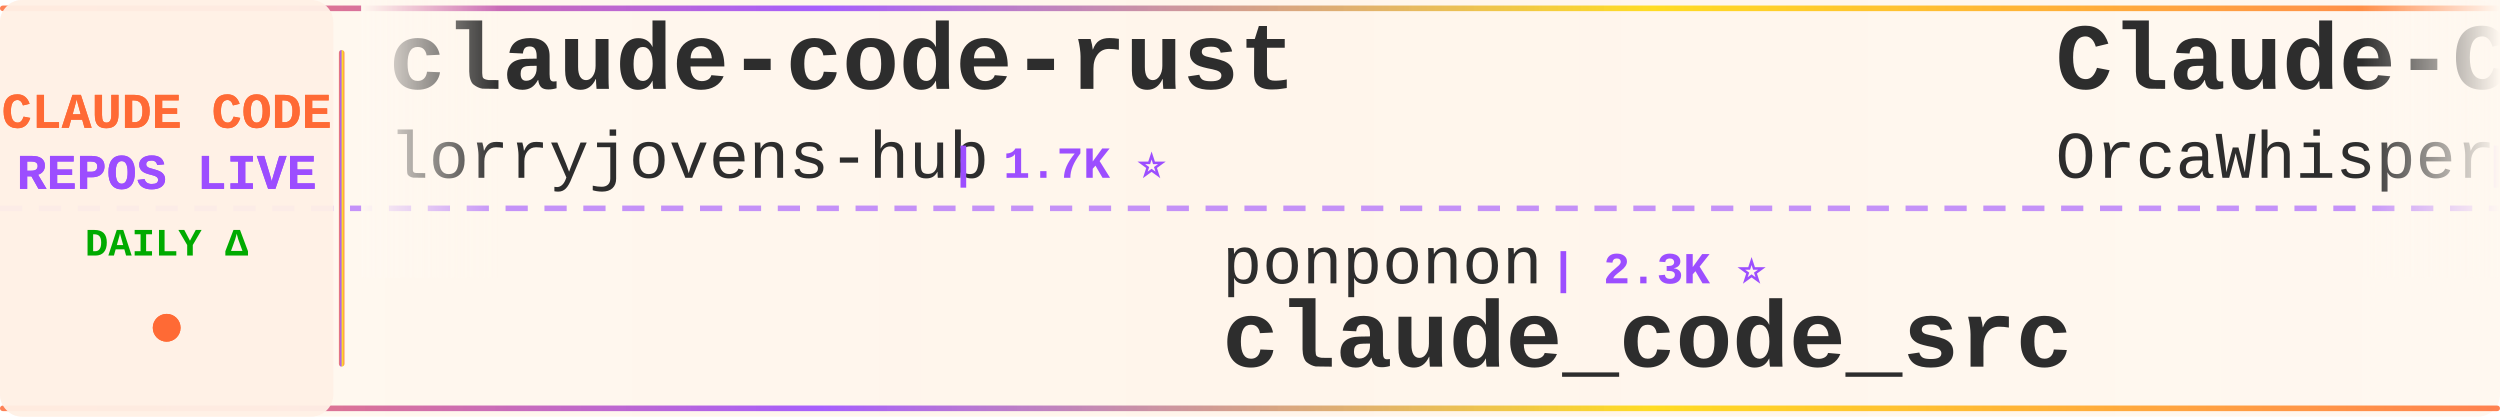
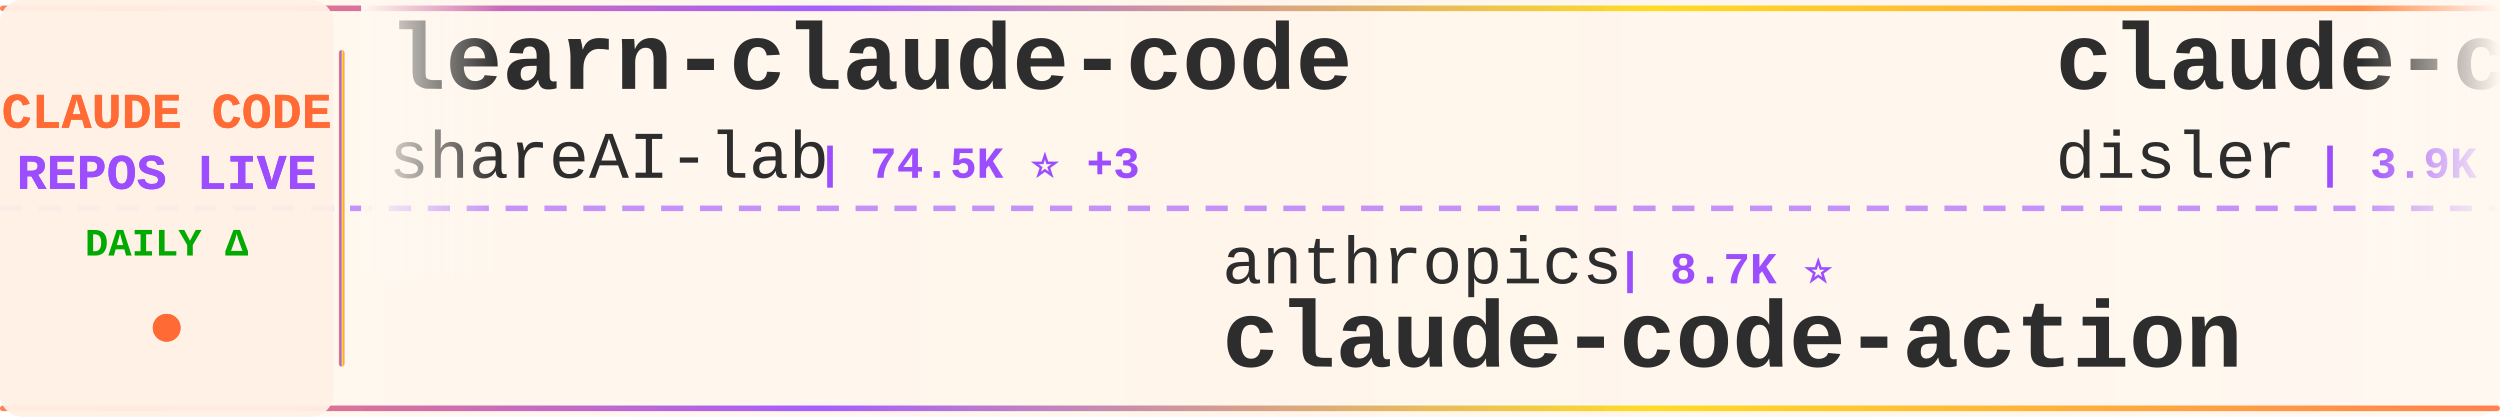
<svg xmlns="http://www.w3.org/2000/svg" width="900" height="150">
  <defs>
    <linearGradient id="tickerBg" x1="0%" y1="0%" x2="100%" y2="0%">
      <stop offset="0%" style="stop-color:#fff8f0;stop-opacity:0.98" />
      <stop offset="50%" style="stop-color:#fff5eb;stop-opacity:1" />
      <stop offset="100%" style="stop-color:#fff8f0;stop-opacity:0.98" />
    </linearGradient>
    <linearGradient id="borderGrad" x1="0%" y1="0%" x2="100%" y2="0%">
      <stop offset="0%" style="stop-color:#FF6B35;stop-opacity:0.85">
        <animate attributeName="stop-opacity" values="0.85;1;0.85" dur="2s" repeatCount="indefinite" />
      </stop>
      <stop offset="33%" style="stop-color:#9C4EFF;stop-opacity:0.9">
        <animate attributeName="stop-opacity" values="0.9;1;0.9" dur="2.2s" repeatCount="indefinite" />
      </stop>
      <stop offset="66%" style="stop-color:#FFD700;stop-opacity:0.85">
        <animate attributeName="stop-opacity" values="0.85;1;0.85" dur="1.8s" repeatCount="indefinite" />
      </stop>
      <stop offset="100%" style="stop-color:#FF6B35;stop-opacity:0.85">
        <animate attributeName="stop-opacity" values="0.85;1;0.85" dur="2s" repeatCount="indefinite" />
      </stop>
    </linearGradient>
    <filter id="textGlow">
      <feGaussianBlur stdDeviation="0.15" result="coloredBlur" />
      <feMerge>
        <feMergeNode in="coloredBlur" />
        <feMergeNode in="SourceGraphic" />
      </feMerge>
    </filter>
    <filter id="metricGlow">
      <feGaussianBlur stdDeviation="0.2" result="coloredBlur" />
      <feMerge>
        <feMergeNode in="coloredBlur" />
        <feMergeNode in="SourceGraphic" />
      </feMerge>
    </filter>
    <linearGradient id="leftFade" x1="0%" y1="0%" x2="100%" y2="0%">
      <stop offset="0%" style="stop-color:#fff8f0;stop-opacity:1" />
      <stop offset="100%" style="stop-color:#fff8f0;stop-opacity:0" />
    </linearGradient>
    <linearGradient id="rightFade" x1="0%" y1="0%" x2="100%" y2="0%">
      <stop offset="0%" style="stop-color:#fff8f0;stop-opacity:0" />
      <stop offset="100%" style="stop-color:#fff8f0;stop-opacity:1" />
    </linearGradient>
  </defs>
  <rect width="900" height="150" fill="url(#tickerBg)" rx="8" />
  <rect x="0" y="2" width="900" height="2" fill="url(#borderGrad)" rx="1" />
  <rect x="0" y="146" width="900" height="2" fill="url(#borderGrad)" rx="1" />
  <line x1="0" y1="75" x2="900" y2="75" stroke="#9C4EFF" stroke-width="2" stroke-dasharray="8 6" opacity="0.6" />
  <rect x="0" y="0" width="120" height="150" fill="#fff0e6" opacity="0.95" rx="8" />
  <text x="60" y="46" font-family="'Courier New', monospace" font-size="18" font-weight="bold" fill="#FF6B35" text-anchor="middle" filter="url(#textGlow)">
    CLAUDE CODE
  </text>
  <text x="60" y="68" font-family="'Courier New', monospace" font-size="18" font-weight="bold" fill="#9C4EFF" text-anchor="middle" filter="url(#textGlow)">
    REPOS LIVE
  </text>
  <text x="60" y="92" font-family="'Courier New', monospace" font-size="14" font-weight="bold" fill="#00aa00" text-anchor="middle">
    DAILY Δ
  </text>
  <circle cx="60" cy="118" r="5" fill="#FF6B35" filter="url(#metricGlow)">
    <animate attributeName="r" values="4;6;4" dur="1.5s" repeatCount="indefinite" />
    <animate attributeName="opacity" values="0.6;1;0.6" dur="1.5s" repeatCount="indefinite" />
  </circle>
  <rect x="122" y="18" width="2" height="114" fill="url(#borderGrad)" rx="1" />
  <clipPath id="tickerClip">
    <rect x="130" y="0" width="770" height="150" />
  </clipPath>
  <g clip-path="url(#tickerClip)">
    <g id="tickerItems">
      <animateTransform attributeName="transform" attributeType="XML" type="translate" from="0 0" to="-3000 0" dur="54s" repeatCount="indefinite" />
      <g transform="translate(0, 0)">
-         <text x="140" y="32" font-family="'Courier New', monospace" font-size="34" font-weight="bold" fill="#2d2d2d">claude-code-rust</text>
-         <text x="140" y="64" font-family="'Courier New', monospace" font-size="24" font-weight="normal" fill="#2d2d2d" opacity="1.0">lorryjovens-hub</text>
-         <text x="342" y="64" font-family="'Courier New', monospace" font-size="16" font-weight="bold" fill="#9C4EFF"> | 1.7K ⭐</text>
+         <text x="140" y="32" font-family="'Courier New', monospace" font-size="34" font-weight="bold" fill="#2d2d2d">learn-claude-code</text>
+         <text x="140" y="64" font-family="'Courier New', monospace" font-size="24" font-weight="normal" fill="#2d2d2d" opacity="1.0">shareAI-lab</text>
+         <text x="294" y="64" font-family="'Courier New', monospace" font-size="16" font-weight="bold" fill="#9C4EFF"> | 74.5K ⭐ +3</text>
      </g>
      <g transform="translate(300, 0)">
-         <text x="140" y="102" font-family="'Courier New', monospace" font-size="24" font-weight="normal" fill="#2d2d2d" opacity="1.0">ponponon</text>
-         <text x="258" y="102" font-family="'Courier New', monospace" font-size="16" font-weight="bold" fill="#9C4EFF"> | 2.3K ⭐</text>
-         <text x="140" y="132" font-family="'Courier New', monospace" font-size="34" font-weight="bold" fill="#2d2d2d">claude_code_src</text>
+         <text x="140" y="102" font-family="'Courier New', monospace" font-size="24" font-weight="normal" fill="#2d2d2d" opacity="1.0">anthropics</text>
+         <text x="282" y="102" font-family="'Courier New', monospace" font-size="16" font-weight="bold" fill="#9C4EFF"> | 8.7K ⭐</text>
+         <text x="140" y="132" font-family="'Courier New', monospace" font-size="34" font-weight="bold" fill="#2d2d2d">claude-code-action</text>
      </g>
      <g transform="translate(600, 0)">
-         <text x="140" y="32" font-family="'Courier New', monospace" font-size="34" font-weight="bold" fill="#2d2d2d">Claude-Code</text>
-         <text x="140" y="64" font-family="'Courier New', monospace" font-size="24" font-weight="normal" fill="#2d2d2d" opacity="1.0">OrcaWhisper</text>
-         <text x="294" y="64" font-family="'Courier New', monospace" font-size="16" font-weight="bold" fill="#9C4EFF"> | 91 ⭐</text>
+         <text x="140" y="32" font-family="'Courier New', monospace" font-size="34" font-weight="bold" fill="#2d2d2d">claude-code-hooks-master...</text>
+         <text x="140" y="64" font-family="'Courier New', monospace" font-size="24" font-weight="normal" fill="#2d2d2d" opacity="1.0">disler</text>
+         <text x="234" y="64" font-family="'Courier New', monospace" font-size="16" font-weight="bold" fill="#9C4EFF"> | 3.9K ⭐ +1</text>
      </g>
      <g transform="translate(900, 0)">
-         <text x="140" y="102" font-family="'Courier New', monospace" font-size="24" font-weight="normal" fill="#2d2d2d" opacity="1.0">LING71671</text>
-         <text x="270" y="102" font-family="'Courier New', monospace" font-size="16" font-weight="bold" fill="#9C4EFF"> | 945 ⭐</text>
-         <text x="140" y="132" font-family="'Courier New', monospace" font-size="34" font-weight="bold" fill="#2d2d2d">Open-ClaudeCode</text>
+         <text x="140" y="102" font-family="'Courier New', monospace" font-size="24" font-weight="normal" fill="#2d2d2d" opacity="1.0">Alishahryar1</text>
+         <text x="306" y="102" font-family="'Courier New', monospace" font-size="16" font-weight="bold" fill="#9C4EFF"> | 45.7K ⭐ +13</text>
+         <text x="140" y="132" font-family="'Courier New', monospace" font-size="34" font-weight="bold" fill="#2d2d2d">free-claude-code</text>
      </g>
      <g transform="translate(1200, 0)">
+         <text x="140" y="32" font-family="'Courier New', monospace" font-size="34" font-weight="bold" fill="#2d2d2d">claude-code-best-practic...</text>
+         <text x="140" y="64" font-family="'Courier New', monospace" font-size="24" font-weight="normal" fill="#2d2d2d" opacity="1.0">shanraisshan</text>
+         <text x="306" y="64" font-family="'Courier New', monospace" font-size="16" font-weight="bold" fill="#9C4EFF"> | 64.6K ⭐ +8</text>
+       </g>
+       <g transform="translate(1500, 0)">
+         <text x="140" y="102" font-family="'Courier New', monospace" font-size="24" font-weight="normal" fill="#2d2d2d" opacity="1.0">KPR111</text>
+         <text x="234" y="102" font-family="'Courier New', monospace" font-size="16" font-weight="bold" fill="#9C4EFF"> | 18 ⭐</text>
+         <text x="140" y="132" font-family="'Courier New', monospace" font-size="34" font-weight="bold" fill="#2d2d2d">Claude-Code</text>
+       </g>
+       <g transform="translate(1800, 0)">
        <text x="140" y="32" font-family="'Courier New', monospace" font-size="34" font-weight="bold" fill="#2d2d2d">claude-code-from-source</text>
        <text x="140" y="64" font-family="'Courier New', monospace" font-size="24" font-weight="normal" fill="#2d2d2d" opacity="1.0">alejandrobalderas</text>
-         <text x="366" y="64" font-family="'Courier New', monospace" font-size="16" font-weight="bold" fill="#9C4EFF"> | 2.8K ⭐ +1</text>
-       </g>
-       <g transform="translate(1500, 0)">
-         <text x="140" y="102" font-family="'Courier New', monospace" font-size="24" font-weight="normal" fill="#2d2d2d" opacity="1.0">feiskyer</text>
-         <text x="258" y="102" font-family="'Courier New', monospace" font-size="16" font-weight="bold" fill="#9C4EFF"> | 1.6K ⭐</text>
-         <text x="140" y="132" font-family="'Courier New', monospace" font-size="34" font-weight="bold" fill="#2d2d2d">claude-code-settings</text>
-       </g>
-       <g transform="translate(1800, 0)">
-         <text x="140" y="32" font-family="'Courier New', monospace" font-size="34" font-weight="bold" fill="#2d2d2d">sc-claude-code-files</text>
-         <text x="140" y="64" font-family="'Courier New', monospace" font-size="24" font-weight="normal" fill="#2d2d2d" opacity="1.0">https-deeplearning-ai</text>
-         <text x="414" y="64" font-family="'Courier New', monospace" font-size="16" font-weight="bold" fill="#9C4EFF"> | 540 ⭐</text>
+         <text x="366" y="64" font-family="'Courier New', monospace" font-size="16" font-weight="bold" fill="#9C4EFF"> | 2.8K ⭐</text>
      </g>
      <g transform="translate(2100, 0)">
        <text x="140" y="102" font-family="'Courier New', monospace" font-size="24" font-weight="normal" fill="#2d2d2d" opacity="1.0">kodu-ai</text>
        <text x="246" y="102" font-family="'Courier New', monospace" font-size="16" font-weight="bold" fill="#9C4EFF"> | 5.2K ⭐</text>
        <text x="140" y="132" font-family="'Courier New', monospace" font-size="34" font-weight="bold" fill="#2d2d2d">claude-coder</text>
      </g>
      <g transform="translate(2400, 0)">
-         <text x="140" y="32" font-family="'Courier New', monospace" font-size="34" font-weight="bold" fill="#2d2d2d">claude-code-sourcemap</text>
-         <text x="140" y="64" font-family="'Courier New', monospace" font-size="24" font-weight="normal" fill="#2d2d2d" opacity="1.0">ChinaSiro</text>
-         <text x="270" y="64" font-family="'Courier New', monospace" font-size="16" font-weight="bold" fill="#9C4EFF"> | 9.6K ⭐ +1</text>
+         <text x="140" y="32" font-family="'Courier New', monospace" font-size="34" font-weight="bold" fill="#2d2d2d">ClaudeCode</text>
+         <text x="140" y="64" font-family="'Courier New', monospace" font-size="24" font-weight="normal" fill="#2d2d2d" opacity="1.0">guanshan</text>
+         <text x="258" y="64" font-family="'Courier New', monospace" font-size="16" font-weight="bold" fill="#9C4EFF"> | 61 ⭐</text>
      </g>
      <g transform="translate(2700, 0)">
-         <text x="140" y="102" font-family="'Courier New', monospace" font-size="24" font-weight="normal" fill="#2d2d2d" opacity="1.0">davila7</text>
-         <text x="246" y="102" font-family="'Courier New', monospace" font-size="16" font-weight="bold" fill="#9C4EFF"> | 30.3K ⭐ +1</text>
-         <text x="140" y="132" font-family="'Courier New', monospace" font-size="34" font-weight="bold" fill="#2d2d2d">claude-code-templates</text>
+         <text x="140" y="102" font-family="'Courier New', monospace" font-size="24" font-weight="normal" fill="#2d2d2d" opacity="1.0">anthropics</text>
+         <text x="282" y="102" font-family="'Courier New', monospace" font-size="16" font-weight="bold" fill="#9C4EFF"> | 5.9K ⭐ -1</text>
+         <text x="140" y="132" font-family="'Courier New', monospace" font-size="34" font-weight="bold" fill="#2d2d2d">claude-code-security-rev...</text>
      </g>
      <g transform="translate(3000, 0)">
-         <text x="140" y="32" font-family="'Courier New', monospace" font-size="34" font-weight="bold" fill="#2d2d2d">claude-code-rust</text>
-         <text x="140" y="64" font-family="'Courier New', monospace" font-size="24" font-weight="normal" fill="#2d2d2d" opacity="1.0">lorryjovens-hub</text>
-         <text x="342" y="64" font-family="'Courier New', monospace" font-size="16" font-weight="bold" fill="#9C4EFF"> | 1.7K ⭐</text>
+         <text x="140" y="32" font-family="'Courier New', monospace" font-size="34" font-weight="bold" fill="#2d2d2d">learn-claude-code</text>
+         <text x="140" y="64" font-family="'Courier New', monospace" font-size="24" font-weight="normal" fill="#2d2d2d" opacity="1.0">shareAI-lab</text>
+         <text x="294" y="64" font-family="'Courier New', monospace" font-size="16" font-weight="bold" fill="#9C4EFF"> | 74.5K ⭐ +3</text>
      </g>
      <g transform="translate(3300, 0)">
-         <text x="140" y="102" font-family="'Courier New', monospace" font-size="24" font-weight="normal" fill="#2d2d2d" opacity="1.0">ponponon</text>
-         <text x="258" y="102" font-family="'Courier New', monospace" font-size="16" font-weight="bold" fill="#9C4EFF"> | 2.3K ⭐</text>
-         <text x="140" y="132" font-family="'Courier New', monospace" font-size="34" font-weight="bold" fill="#2d2d2d">claude_code_src</text>
+         <text x="140" y="102" font-family="'Courier New', monospace" font-size="24" font-weight="normal" fill="#2d2d2d" opacity="1.0">anthropics</text>
+         <text x="282" y="102" font-family="'Courier New', monospace" font-size="16" font-weight="bold" fill="#9C4EFF"> | 8.7K ⭐</text>
+         <text x="140" y="132" font-family="'Courier New', monospace" font-size="34" font-weight="bold" fill="#2d2d2d">claude-code-action</text>
      </g>
      <g transform="translate(3600, 0)">
-         <text x="140" y="32" font-family="'Courier New', monospace" font-size="34" font-weight="bold" fill="#2d2d2d">Claude-Code</text>
-         <text x="140" y="64" font-family="'Courier New', monospace" font-size="24" font-weight="normal" fill="#2d2d2d" opacity="1.0">OrcaWhisper</text>
-         <text x="294" y="64" font-family="'Courier New', monospace" font-size="16" font-weight="bold" fill="#9C4EFF"> | 91 ⭐</text>
+         <text x="140" y="32" font-family="'Courier New', monospace" font-size="34" font-weight="bold" fill="#2d2d2d">claude-code-hooks-master...</text>
+         <text x="140" y="64" font-family="'Courier New', monospace" font-size="24" font-weight="normal" fill="#2d2d2d" opacity="1.0">disler</text>
+         <text x="234" y="64" font-family="'Courier New', monospace" font-size="16" font-weight="bold" fill="#9C4EFF"> | 3.9K ⭐ +1</text>
      </g>
      <g transform="translate(3900, 0)">
-         <text x="140" y="102" font-family="'Courier New', monospace" font-size="24" font-weight="normal" fill="#2d2d2d" opacity="1.0">LING71671</text>
-         <text x="270" y="102" font-family="'Courier New', monospace" font-size="16" font-weight="bold" fill="#9C4EFF"> | 945 ⭐</text>
-         <text x="140" y="132" font-family="'Courier New', monospace" font-size="34" font-weight="bold" fill="#2d2d2d">Open-ClaudeCode</text>
+         <text x="140" y="102" font-family="'Courier New', monospace" font-size="24" font-weight="normal" fill="#2d2d2d" opacity="1.0">Alishahryar1</text>
+         <text x="306" y="102" font-family="'Courier New', monospace" font-size="16" font-weight="bold" fill="#9C4EFF"> | 45.7K ⭐ +13</text>
+         <text x="140" y="132" font-family="'Courier New', monospace" font-size="34" font-weight="bold" fill="#2d2d2d">free-claude-code</text>
      </g>
    </g>
  </g>
  <rect x="130" y="0" width="50" height="100" fill="url(#leftFade)" />
  <rect x="850" y="0" width="50" height="100" fill="url(#rightFade)" />
</svg>
